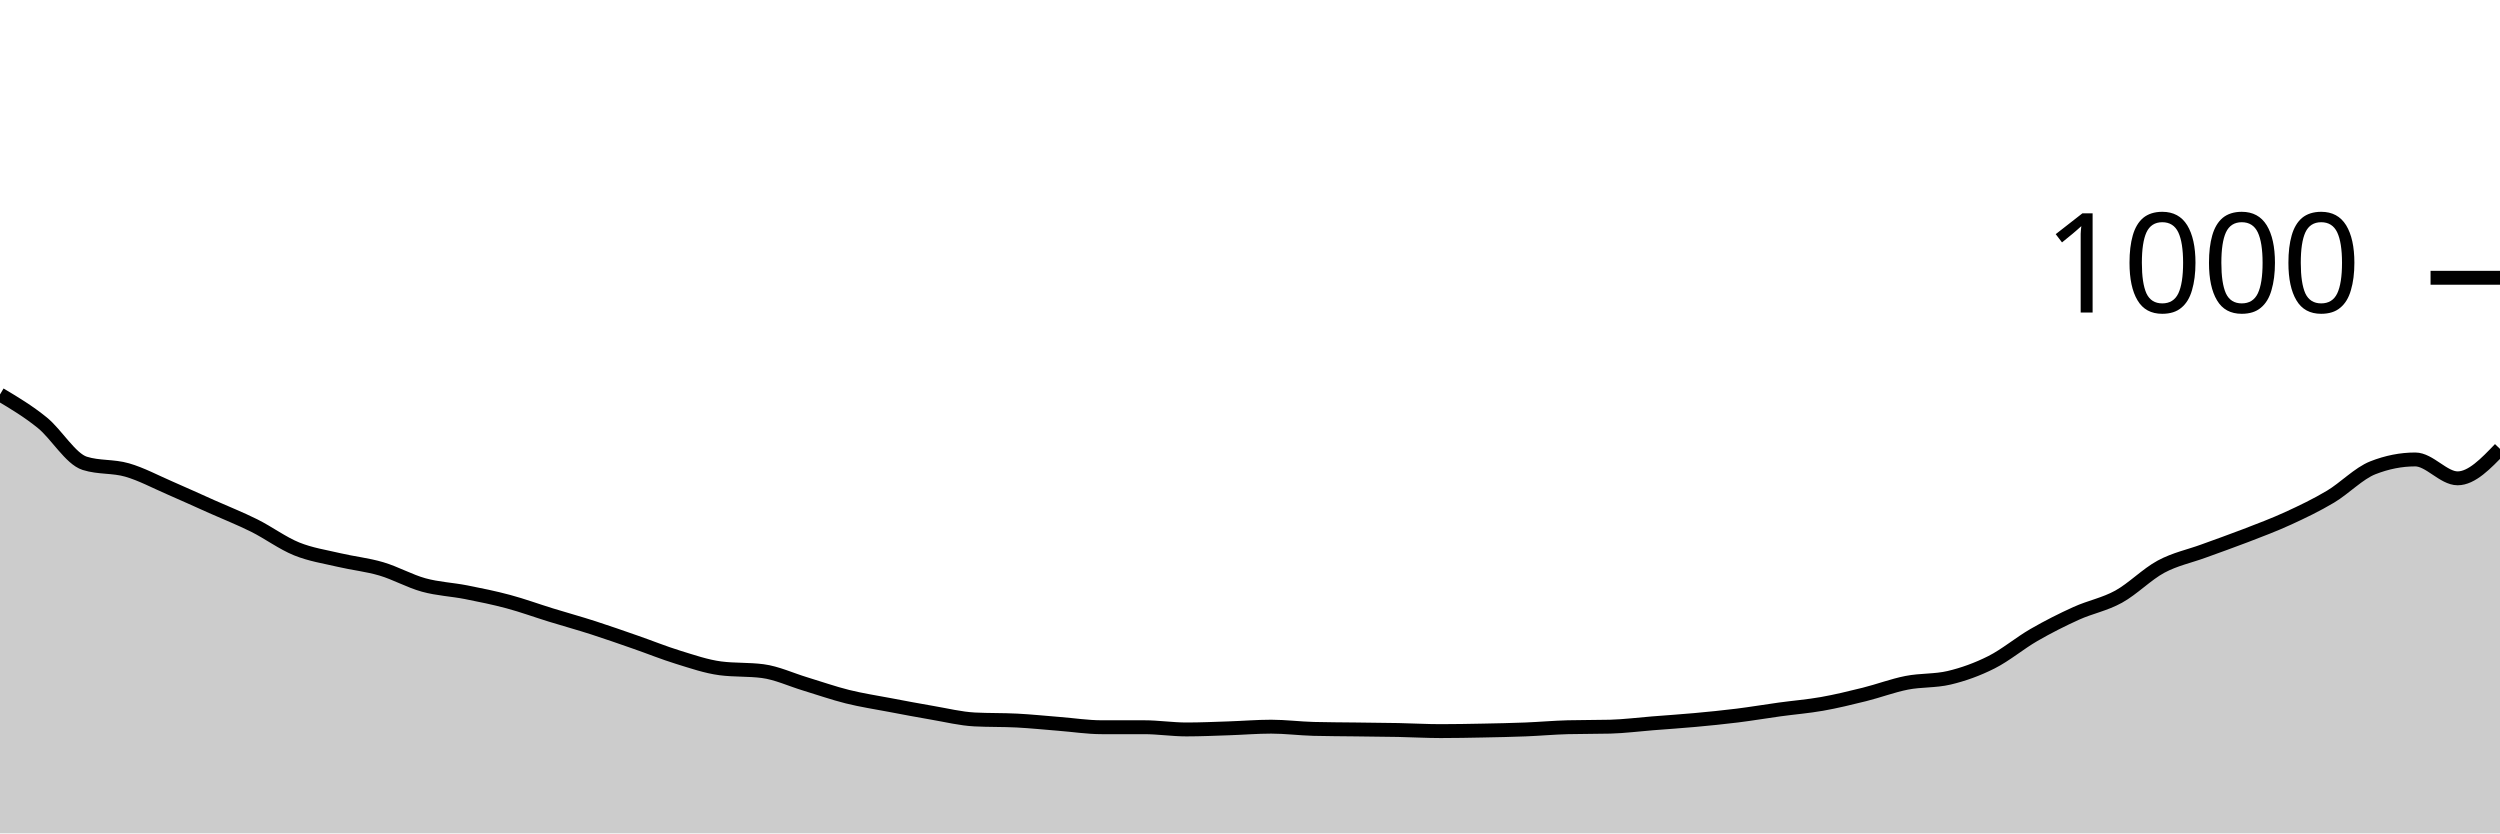
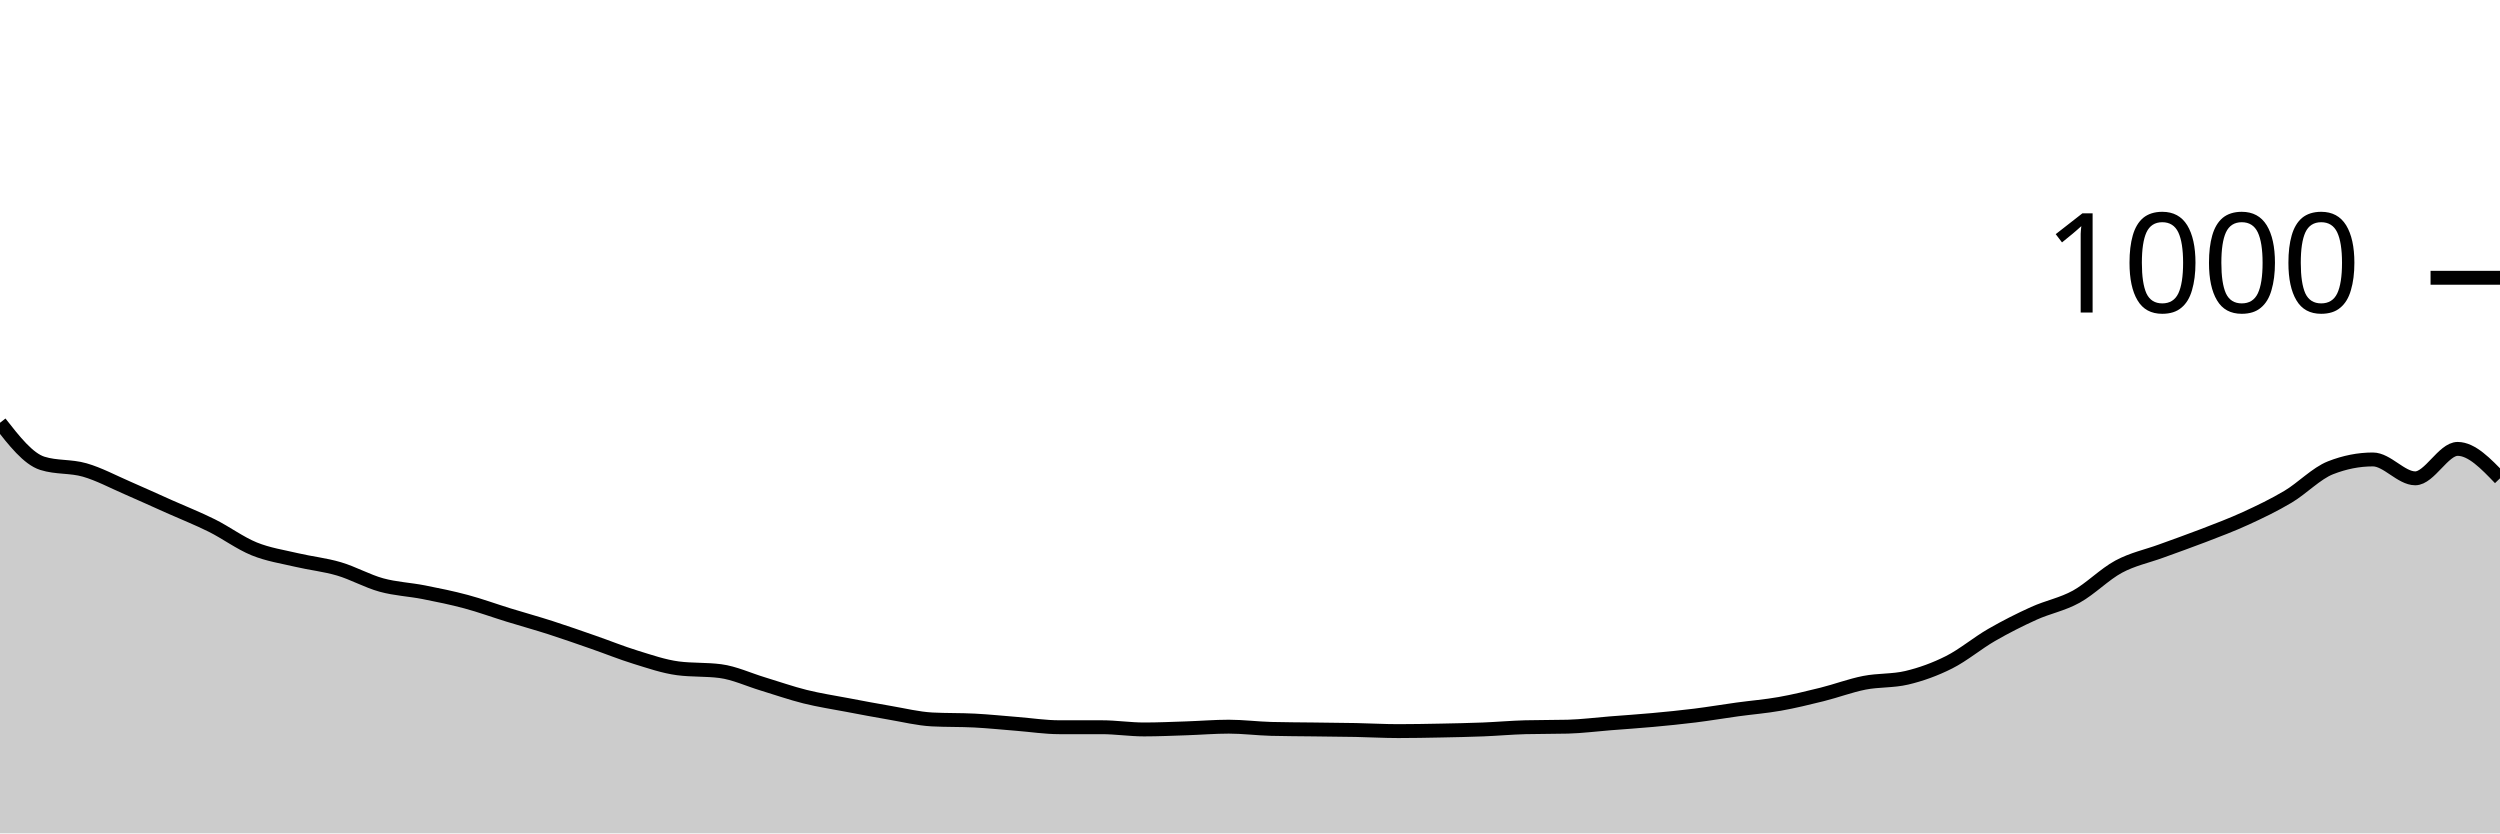
<svg xmlns="http://www.w3.org/2000/svg" viewBox="0 0 180 60">
  <g transform="translate(0,20)">
-     <path class="area" fill="rgba(0, 0, 0, 0.2)" d="M0,8.4C1.017,9.007,2.034,9.613,3.051,10.44C4.068,11.267,5.085,13.04,6.102,13.36C7.119,13.68,8.136,13.547,9.153,13.84C10.169,14.133,11.186,14.68,12.203,15.12C13.22,15.56,14.237,16.027,15.254,16.48C16.271,16.933,17.288,17.333,18.305,17.84C19.322,18.347,20.339,19.107,21.356,19.52C22.373,19.933,23.39,20.08,24.407,20.32C25.424,20.56,26.441,20.66,27.458,20.96C28.475,21.26,29.492,21.84,30.508,22.12C31.525,22.4,32.542,22.44,33.559,22.64C34.576,22.84,35.593,23.047,36.61,23.32C37.627,23.593,38.644,23.967,39.661,24.28C40.678,24.593,41.695,24.873,42.712,25.2C43.729,25.527,44.746,25.887,45.763,26.24C46.78,26.593,47.797,27.007,48.814,27.32C49.831,27.633,50.847,27.987,51.864,28.12C52.881,28.253,53.898,28.187,54.915,28.32C55.932,28.453,56.949,28.933,57.966,29.24C58.983,29.547,60,29.907,61.017,30.16C62.034,30.413,63.051,30.567,64.068,30.76C65.085,30.953,66.102,31.147,67.119,31.32C68.136,31.493,69.153,31.747,70.169,31.8C71.186,31.853,72.203,31.827,73.22,31.88C74.237,31.933,75.254,32.04,76.271,32.12C77.288,32.2,78.305,32.36,79.322,32.36C80.339,32.36,81.356,32.36,82.373,32.36C83.39,32.36,84.407,32.52,85.424,32.52C86.441,32.52,87.458,32.473,88.475,32.44C89.492,32.407,90.508,32.32,91.525,32.32C92.542,32.32,93.559,32.453,94.576,32.48C95.593,32.507,96.61,32.507,97.627,32.52C98.644,32.533,99.661,32.54,100.678,32.56C101.695,32.58,102.712,32.64,103.729,32.64C104.746,32.64,105.763,32.62,106.78,32.6C107.797,32.58,108.814,32.56,109.831,32.52C110.847,32.48,111.864,32.387,112.881,32.36C113.898,32.333,114.915,32.347,115.932,32.32C116.949,32.293,117.966,32.16,118.983,32.08C120,32,121.017,31.933,122.034,31.84C123.051,31.747,124.068,31.647,125.085,31.52C126.102,31.393,127.119,31.22,128.136,31.08C129.153,30.94,130.169,30.86,131.186,30.68C132.203,30.5,133.22,30.253,134.237,30C135.254,29.747,136.271,29.36,137.288,29.16C138.305,28.96,139.322,29.04,140.339,28.8C141.356,28.56,142.373,28.193,143.39,27.68C144.407,27.167,145.424,26.307,146.441,25.72C147.458,25.133,148.475,24.62,149.492,24.16C150.508,23.7,151.525,23.52,152.542,22.96C153.559,22.4,154.576,21.347,155.593,20.8C156.61,20.253,157.627,20.053,158.644,19.68C159.661,19.307,160.678,18.953,161.695,18.56C162.712,18.167,163.729,17.787,164.746,17.32C165.763,16.853,166.78,16.367,167.797,15.76C168.814,15.153,169.831,14.08,170.847,13.68C171.864,13.28,172.881,13.08,173.898,13.08C174.915,13.08,175.932,14.44,176.949,14.44C177.966,14.44,178.983,13.38,180,12.32L180,40C178.983,40,177.966,40,176.949,40C175.932,40,174.915,40,173.898,40C172.881,40,171.864,40,170.847,40C169.831,40,168.814,40,167.797,40C166.78,40,165.763,40,164.746,40C163.729,40,162.712,40,161.695,40C160.678,40,159.661,40,158.644,40C157.627,40,156.61,40,155.593,40C154.576,40,153.559,40,152.542,40C151.525,40,150.508,40,149.492,40C148.475,40,147.458,40,146.441,40C145.424,40,144.407,40,143.39,40C142.373,40,141.356,40,140.339,40C139.322,40,138.305,40,137.288,40C136.271,40,135.254,40,134.237,40C133.22,40,132.203,40,131.186,40C130.169,40,129.153,40,128.136,40C127.119,40,126.102,40,125.085,40C124.068,40,123.051,40,122.034,40C121.017,40,120,40,118.983,40C117.966,40,116.949,40,115.932,40C114.915,40,113.898,40,112.881,40C111.864,40,110.847,40,109.831,40C108.814,40,107.797,40,106.78,40C105.763,40,104.746,40,103.729,40C102.712,40,101.695,40,100.678,40C99.661,40,98.644,40,97.627,40C96.61,40,95.593,40,94.576,40C93.559,40,92.542,40,91.525,40C90.508,40,89.492,40,88.475,40C87.458,40,86.441,40,85.424,40C84.407,40,83.39,40,82.373,40C81.356,40,80.339,40,79.322,40C78.305,40,77.288,40,76.271,40C75.254,40,74.237,40,73.22,40C72.203,40,71.186,40,70.169,40C69.153,40,68.136,40,67.119,40C66.102,40,65.085,40,64.068,40C63.051,40,62.034,40,61.017,40C60,40,58.983,40,57.966,40C56.949,40,55.932,40,54.915,40C53.898,40,52.881,40,51.864,40C50.847,40,49.831,40,48.814,40C47.797,40,46.78,40,45.763,40C44.746,40,43.729,40,42.712,40C41.695,40,40.678,40,39.661,40C38.644,40,37.627,40,36.61,40C35.593,40,34.576,40,33.559,40C32.542,40,31.525,40,30.508,40C29.492,40,28.475,40,27.458,40C26.441,40,25.424,40,24.407,40C23.39,40,22.373,40,21.356,40C20.339,40,19.322,40,18.305,40C17.288,40,16.271,40,15.254,40C14.237,40,13.22,40,12.203,40C11.186,40,10.169,40,9.153,40C8.136,40,7.119,40,6.102,40C5.085,40,4.068,40,3.051,40C2.034,40,1.017,40,0,40Z" />
-     <path class="line" stroke="black" fill="none" d="M0,8.4C1.017,9.007,2.034,9.613,3.051,10.44C4.068,11.267,5.085,13.04,6.102,13.36C7.119,13.68,8.136,13.547,9.153,13.84C10.169,14.133,11.186,14.68,12.203,15.12C13.22,15.56,14.237,16.027,15.254,16.48C16.271,16.933,17.288,17.333,18.305,17.84C19.322,18.347,20.339,19.107,21.356,19.52C22.373,19.933,23.39,20.08,24.407,20.32C25.424,20.56,26.441,20.66,27.458,20.96C28.475,21.26,29.492,21.84,30.508,22.12C31.525,22.4,32.542,22.44,33.559,22.64C34.576,22.84,35.593,23.047,36.61,23.32C37.627,23.593,38.644,23.967,39.661,24.28C40.678,24.593,41.695,24.873,42.712,25.2C43.729,25.527,44.746,25.887,45.763,26.24C46.78,26.593,47.797,27.007,48.814,27.32C49.831,27.633,50.847,27.987,51.864,28.12C52.881,28.253,53.898,28.187,54.915,28.32C55.932,28.453,56.949,28.933,57.966,29.24C58.983,29.547,60,29.907,61.017,30.16C62.034,30.413,63.051,30.567,64.068,30.76C65.085,30.953,66.102,31.147,67.119,31.32C68.136,31.493,69.153,31.747,70.169,31.8C71.186,31.853,72.203,31.827,73.22,31.88C74.237,31.933,75.254,32.04,76.271,32.12C77.288,32.2,78.305,32.36,79.322,32.36C80.339,32.36,81.356,32.36,82.373,32.36C83.39,32.36,84.407,32.52,85.424,32.52C86.441,32.52,87.458,32.473,88.475,32.44C89.492,32.407,90.508,32.32,91.525,32.32C92.542,32.32,93.559,32.453,94.576,32.48C95.593,32.507,96.61,32.507,97.627,32.52C98.644,32.533,99.661,32.54,100.678,32.56C101.695,32.58,102.712,32.64,103.729,32.64C104.746,32.64,105.763,32.62,106.78,32.6C107.797,32.58,108.814,32.56,109.831,32.52C110.847,32.48,111.864,32.387,112.881,32.36C113.898,32.333,114.915,32.347,115.932,32.32C116.949,32.293,117.966,32.16,118.983,32.08C120,32,121.017,31.933,122.034,31.84C123.051,31.747,124.068,31.647,125.085,31.52C126.102,31.393,127.119,31.22,128.136,31.08C129.153,30.94,130.169,30.86,131.186,30.68C132.203,30.5,133.22,30.253,134.237,30C135.254,29.747,136.271,29.36,137.288,29.16C138.305,28.96,139.322,29.04,140.339,28.8C141.356,28.56,142.373,28.193,143.39,27.68C144.407,27.167,145.424,26.307,146.441,25.72C147.458,25.133,148.475,24.62,149.492,24.16C150.508,23.7,151.525,23.52,152.542,22.96C153.559,22.4,154.576,21.347,155.593,20.8C156.61,20.253,157.627,20.053,158.644,19.68C159.661,19.307,160.678,18.953,161.695,18.56C162.712,18.167,163.729,17.787,164.746,17.32C165.763,16.853,166.78,16.367,167.797,15.76C168.814,15.153,169.831,14.08,170.847,13.68C171.864,13.28,172.881,13.08,173.898,13.08C174.915,13.08,175.932,14.44,176.949,14.44C177.966,14.44,178.983,13.38,180,12.32" />
+     <path class="area" fill="rgba(0, 0, 0, 0.2)" d="M0,10.44C1.017,11.74,2.034,13.04,3.051,13.36C4.068,13.68,5.085,13.547,6.102,13.84C7.119,14.133,8.136,14.68,9.153,15.12C10.169,15.56,11.186,16.027,12.203,16.48C13.22,16.933,14.237,17.333,15.254,17.84C16.271,18.347,17.288,19.107,18.305,19.52C19.322,19.933,20.339,20.08,21.356,20.32C22.373,20.56,23.39,20.66,24.407,20.96C25.424,21.26,26.441,21.84,27.458,22.12C28.475,22.4,29.492,22.44,30.508,22.64C31.525,22.84,32.542,23.047,33.559,23.32C34.576,23.593,35.593,23.967,36.61,24.28C37.627,24.593,38.644,24.873,39.661,25.2C40.678,25.527,41.695,25.887,42.712,26.24C43.729,26.593,44.746,27.007,45.763,27.32C46.78,27.633,47.797,27.987,48.814,28.12C49.831,28.253,50.847,28.187,51.864,28.32C52.881,28.453,53.898,28.933,54.915,29.24C55.932,29.547,56.949,29.907,57.966,30.16C58.983,30.413,60,30.567,61.017,30.76C62.034,30.953,63.051,31.147,64.068,31.32C65.085,31.493,66.102,31.747,67.119,31.8C68.136,31.853,69.153,31.827,70.169,31.88C71.186,31.933,72.203,32.04,73.22,32.12C74.237,32.2,75.254,32.36,76.271,32.36C77.288,32.36,78.305,32.36,79.322,32.36C80.339,32.36,81.356,32.52,82.373,32.52C83.39,32.52,84.407,32.473,85.424,32.44C86.441,32.407,87.458,32.32,88.475,32.32C89.492,32.32,90.508,32.453,91.525,32.48C92.542,32.507,93.559,32.507,94.576,32.52C95.593,32.533,96.61,32.54,97.627,32.56C98.644,32.58,99.661,32.64,100.678,32.64C101.695,32.64,102.712,32.62,103.729,32.6C104.746,32.58,105.763,32.56,106.78,32.52C107.797,32.48,108.814,32.387,109.831,32.36C110.847,32.333,111.864,32.347,112.881,32.32C113.898,32.293,114.915,32.16,115.932,32.08C116.949,32,117.966,31.933,118.983,31.84C120,31.747,121.017,31.647,122.034,31.52C123.051,31.393,124.068,31.22,125.085,31.08C126.102,30.94,127.119,30.86,128.136,30.68C129.153,30.5,130.169,30.253,131.186,30C132.203,29.747,133.22,29.36,134.237,29.16C135.254,28.96,136.271,29.04,137.288,28.8C138.305,28.56,139.322,28.193,140.339,27.68C141.356,27.167,142.373,26.307,143.39,25.72C144.407,25.133,145.424,24.62,146.441,24.16C147.458,23.7,148.475,23.52,149.492,22.96C150.508,22.4,151.525,21.347,152.542,20.8C153.559,20.253,154.576,20.053,155.593,19.68C156.61,19.307,157.627,18.953,158.644,18.56C159.661,18.167,160.678,17.787,161.695,17.32C162.712,16.853,163.729,16.367,164.746,15.76C165.763,15.153,166.78,14.08,167.797,13.68C168.814,13.28,169.831,13.08,170.847,13.08C171.864,13.08,172.881,14.44,173.898,14.44C174.915,14.44,175.932,12.32,176.949,12.32C177.966,12.32,178.983,13.38,180,14.44L180,40C178.983,40,177.966,40,176.949,40C175.932,40,174.915,40,173.898,40C172.881,40,171.864,40,170.847,40C169.831,40,168.814,40,167.797,40C166.78,40,165.763,40,164.746,40C163.729,40,162.712,40,161.695,40C160.678,40,159.661,40,158.644,40C157.627,40,156.61,40,155.593,40C154.576,40,153.559,40,152.542,40C151.525,40,150.508,40,149.492,40C148.475,40,147.458,40,146.441,40C145.424,40,144.407,40,143.39,40C142.373,40,141.356,40,140.339,40C139.322,40,138.305,40,137.288,40C136.271,40,135.254,40,134.237,40C133.22,40,132.203,40,131.186,40C130.169,40,129.153,40,128.136,40C127.119,40,126.102,40,125.085,40C124.068,40,123.051,40,122.034,40C121.017,40,120,40,118.983,40C117.966,40,116.949,40,115.932,40C114.915,40,113.898,40,112.881,40C111.864,40,110.847,40,109.831,40C108.814,40,107.797,40,106.78,40C105.763,40,104.746,40,103.729,40C102.712,40,101.695,40,100.678,40C99.661,40,98.644,40,97.627,40C96.61,40,95.593,40,94.576,40C93.559,40,92.542,40,91.525,40C90.508,40,89.492,40,88.475,40C87.458,40,86.441,40,85.424,40C84.407,40,83.39,40,82.373,40C81.356,40,80.339,40,79.322,40C78.305,40,77.288,40,76.271,40C75.254,40,74.237,40,73.22,40C72.203,40,71.186,40,70.169,40C69.153,40,68.136,40,67.119,40C66.102,40,65.085,40,64.068,40C63.051,40,62.034,40,61.017,40C60,40,58.983,40,57.966,40C56.949,40,55.932,40,54.915,40C53.898,40,52.881,40,51.864,40C50.847,40,49.831,40,48.814,40C47.797,40,46.78,40,45.763,40C44.746,40,43.729,40,42.712,40C41.695,40,40.678,40,39.661,40C38.644,40,37.627,40,36.61,40C35.593,40,34.576,40,33.559,40C32.542,40,31.525,40,30.508,40C29.492,40,28.475,40,27.458,40C26.441,40,25.424,40,24.407,40C23.39,40,22.373,40,21.356,40C20.339,40,19.322,40,18.305,40C17.288,40,16.271,40,15.254,40C14.237,40,13.22,40,12.203,40C11.186,40,10.169,40,9.153,40C8.136,40,7.119,40,6.102,40C5.085,40,4.068,40,3.051,40C2.034,40,1.017,40,0,40Z" />
+     <path class="line" stroke="black" fill="none" d="M0,10.44C1.017,11.74,2.034,13.04,3.051,13.36C4.068,13.68,5.085,13.547,6.102,13.84C7.119,14.133,8.136,14.68,9.153,15.12C10.169,15.56,11.186,16.027,12.203,16.48C13.22,16.933,14.237,17.333,15.254,17.84C16.271,18.347,17.288,19.107,18.305,19.52C19.322,19.933,20.339,20.08,21.356,20.32C22.373,20.56,23.39,20.66,24.407,20.96C25.424,21.26,26.441,21.84,27.458,22.12C28.475,22.4,29.492,22.44,30.508,22.64C31.525,22.84,32.542,23.047,33.559,23.32C34.576,23.593,35.593,23.967,36.61,24.28C37.627,24.593,38.644,24.873,39.661,25.2C40.678,25.527,41.695,25.887,42.712,26.24C43.729,26.593,44.746,27.007,45.763,27.32C46.78,27.633,47.797,27.987,48.814,28.12C49.831,28.253,50.847,28.187,51.864,28.32C52.881,28.453,53.898,28.933,54.915,29.24C55.932,29.547,56.949,29.907,57.966,30.16C58.983,30.413,60,30.567,61.017,30.76C62.034,30.953,63.051,31.147,64.068,31.32C65.085,31.493,66.102,31.747,67.119,31.8C68.136,31.853,69.153,31.827,70.169,31.88C71.186,31.933,72.203,32.04,73.22,32.12C74.237,32.2,75.254,32.36,76.271,32.36C77.288,32.36,78.305,32.36,79.322,32.36C80.339,32.36,81.356,32.52,82.373,32.52C83.39,32.52,84.407,32.473,85.424,32.44C86.441,32.407,87.458,32.32,88.475,32.32C89.492,32.32,90.508,32.453,91.525,32.48C92.542,32.507,93.559,32.507,94.576,32.52C95.593,32.533,96.61,32.54,97.627,32.56C98.644,32.58,99.661,32.64,100.678,32.64C101.695,32.64,102.712,32.62,103.729,32.6C104.746,32.58,105.763,32.56,106.78,32.52C107.797,32.48,108.814,32.387,109.831,32.36C110.847,32.333,111.864,32.347,112.881,32.32C113.898,32.293,114.915,32.16,115.932,32.08C116.949,32,117.966,31.933,118.983,31.84C120,31.747,121.017,31.647,122.034,31.52C123.051,31.393,124.068,31.22,125.085,31.08C126.102,30.94,127.119,30.86,128.136,30.68C129.153,30.5,130.169,30.253,131.186,30C132.203,29.747,133.22,29.36,134.237,29.16C135.254,28.96,136.271,29.04,137.288,28.8C138.305,28.56,139.322,28.193,140.339,27.68C141.356,27.167,142.373,26.307,143.39,25.72C144.407,25.133,145.424,24.62,146.441,24.16C147.458,23.7,148.475,23.52,149.492,22.96C150.508,22.4,151.525,21.347,152.542,20.8C153.559,20.253,154.576,20.053,155.593,19.68C156.61,19.307,157.627,18.953,158.644,18.56C159.661,18.167,160.678,17.787,161.695,17.32C162.712,16.853,163.729,16.367,164.746,15.76C165.763,15.153,166.78,14.08,167.797,13.68C168.814,13.28,169.831,13.08,170.847,13.08C171.864,13.08,172.881,14.44,173.898,14.44C174.915,14.44,175.932,12.32,176.949,12.32C177.966,12.32,178.983,13.38,180,14.44" />
    <path class="axis-ceiling" stroke-width="1" stroke="black" fill="none" d="M175,0L180,0" />
    <text class="axis-ceiling-label" font-family="sans-serif" text-anchor="end" font-size="10px" x="170" y="2.5">1000</text>
  </g>
</svg>
